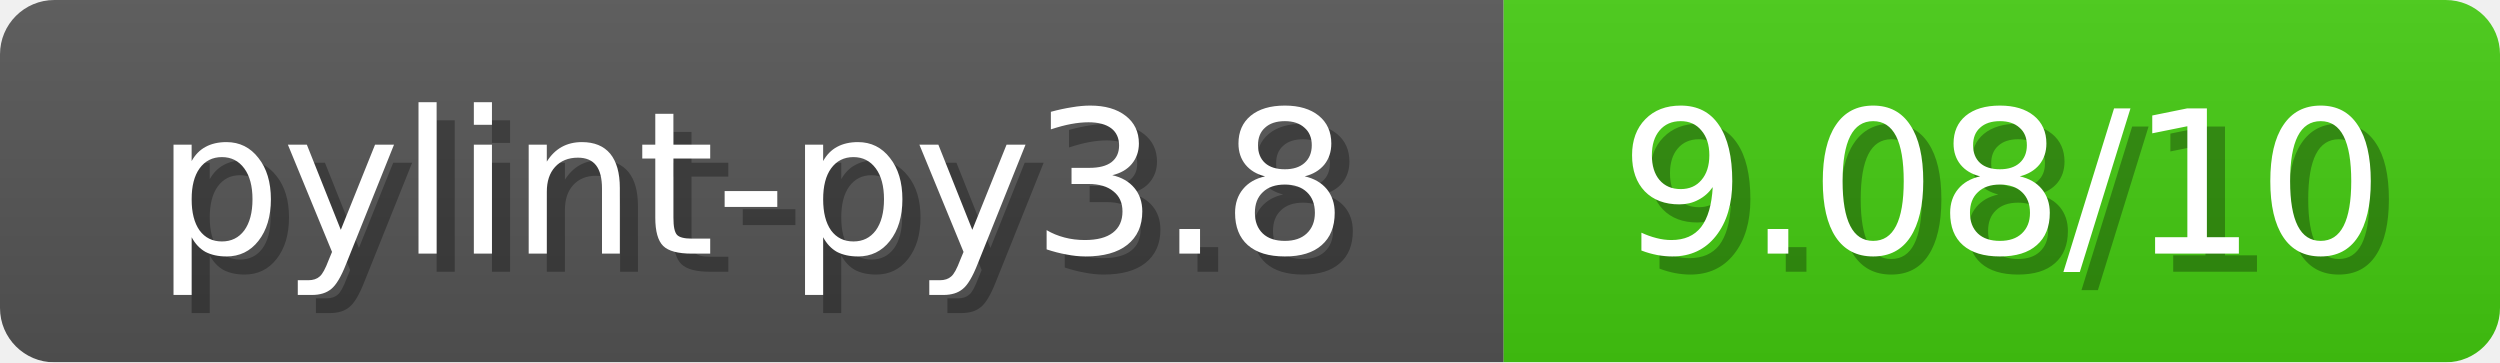
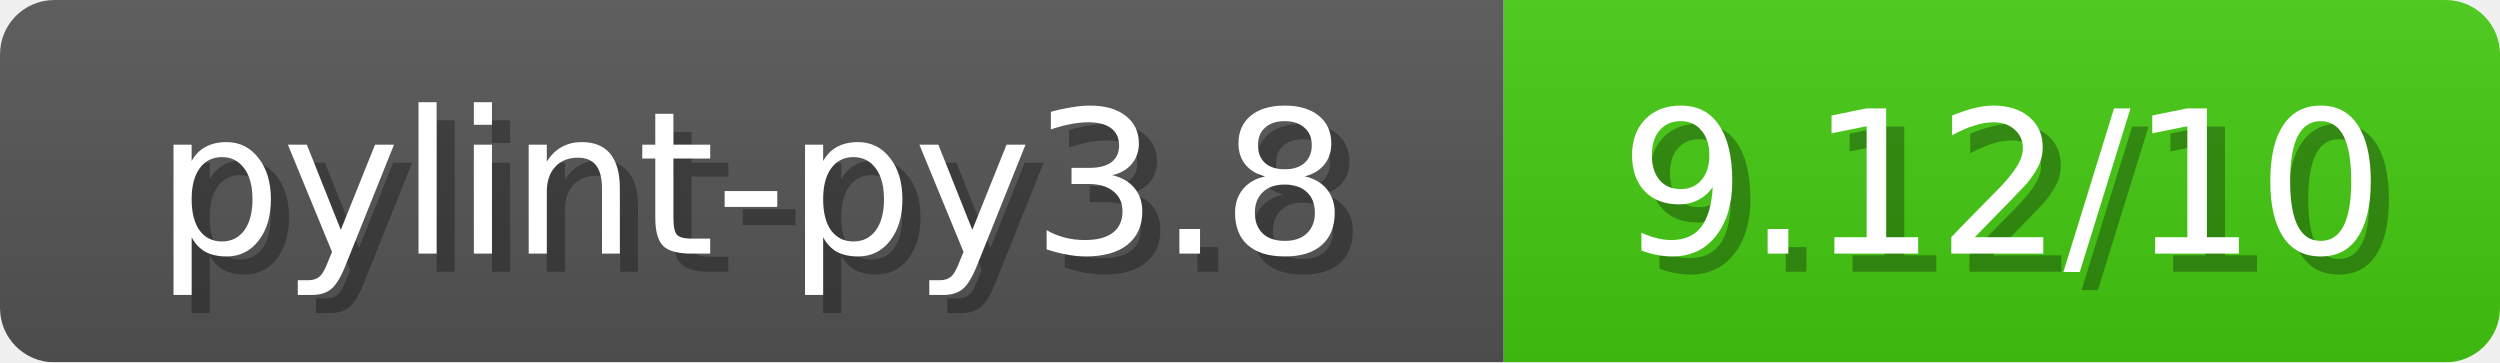
<svg xmlns="http://www.w3.org/2000/svg" width="138" height="20">
  <linearGradient id="b" x2="0" y2="100%">
    <stop offset="0" stop-color="#bbb" stop-opacity=".1" />
    <stop offset="1" stop-opacity=".1" />
  </linearGradient>
  <mask id="anybadge_1">
    <rect width="138" height="20" rx="3" fill="#fff" />
  </mask>
  <g mask="url(#anybadge_1)">
    <path fill="#555" d="M0 0h83v20H0z" />
    <path fill="#4C1" d="M83 0h55v20H83z" />
    <path fill="url(#b)" d="M0 0h138v20H0z" />
  </g>
  <g fill="#fff" text-anchor="middle" font-family="DejaVu Sans,Verdana,Geneva,sans-serif" font-size="11">
    <text x="42.5" y="15" fill="#010101" fill-opacity=".3">pylint-py3.8</text>
    <text x="41.5" y="14">pylint-py3.8</text>
  </g>
  <g fill="#fff" text-anchor="middle" font-family="DejaVu Sans,Verdana,Geneva,sans-serif" font-size="11">
-     <text x="111.5" y="15" fill="#010101" fill-opacity=".3">9.08/10</text>
-     <text x="110.5" y="14">9.08/10</text>
+     <text x="111.5" y="15" fill="#010101" fill-opacity=".3">9.12/10</text>
+     <text x="110.5" y="14">9.12/10</text>
  </g>
</svg>
